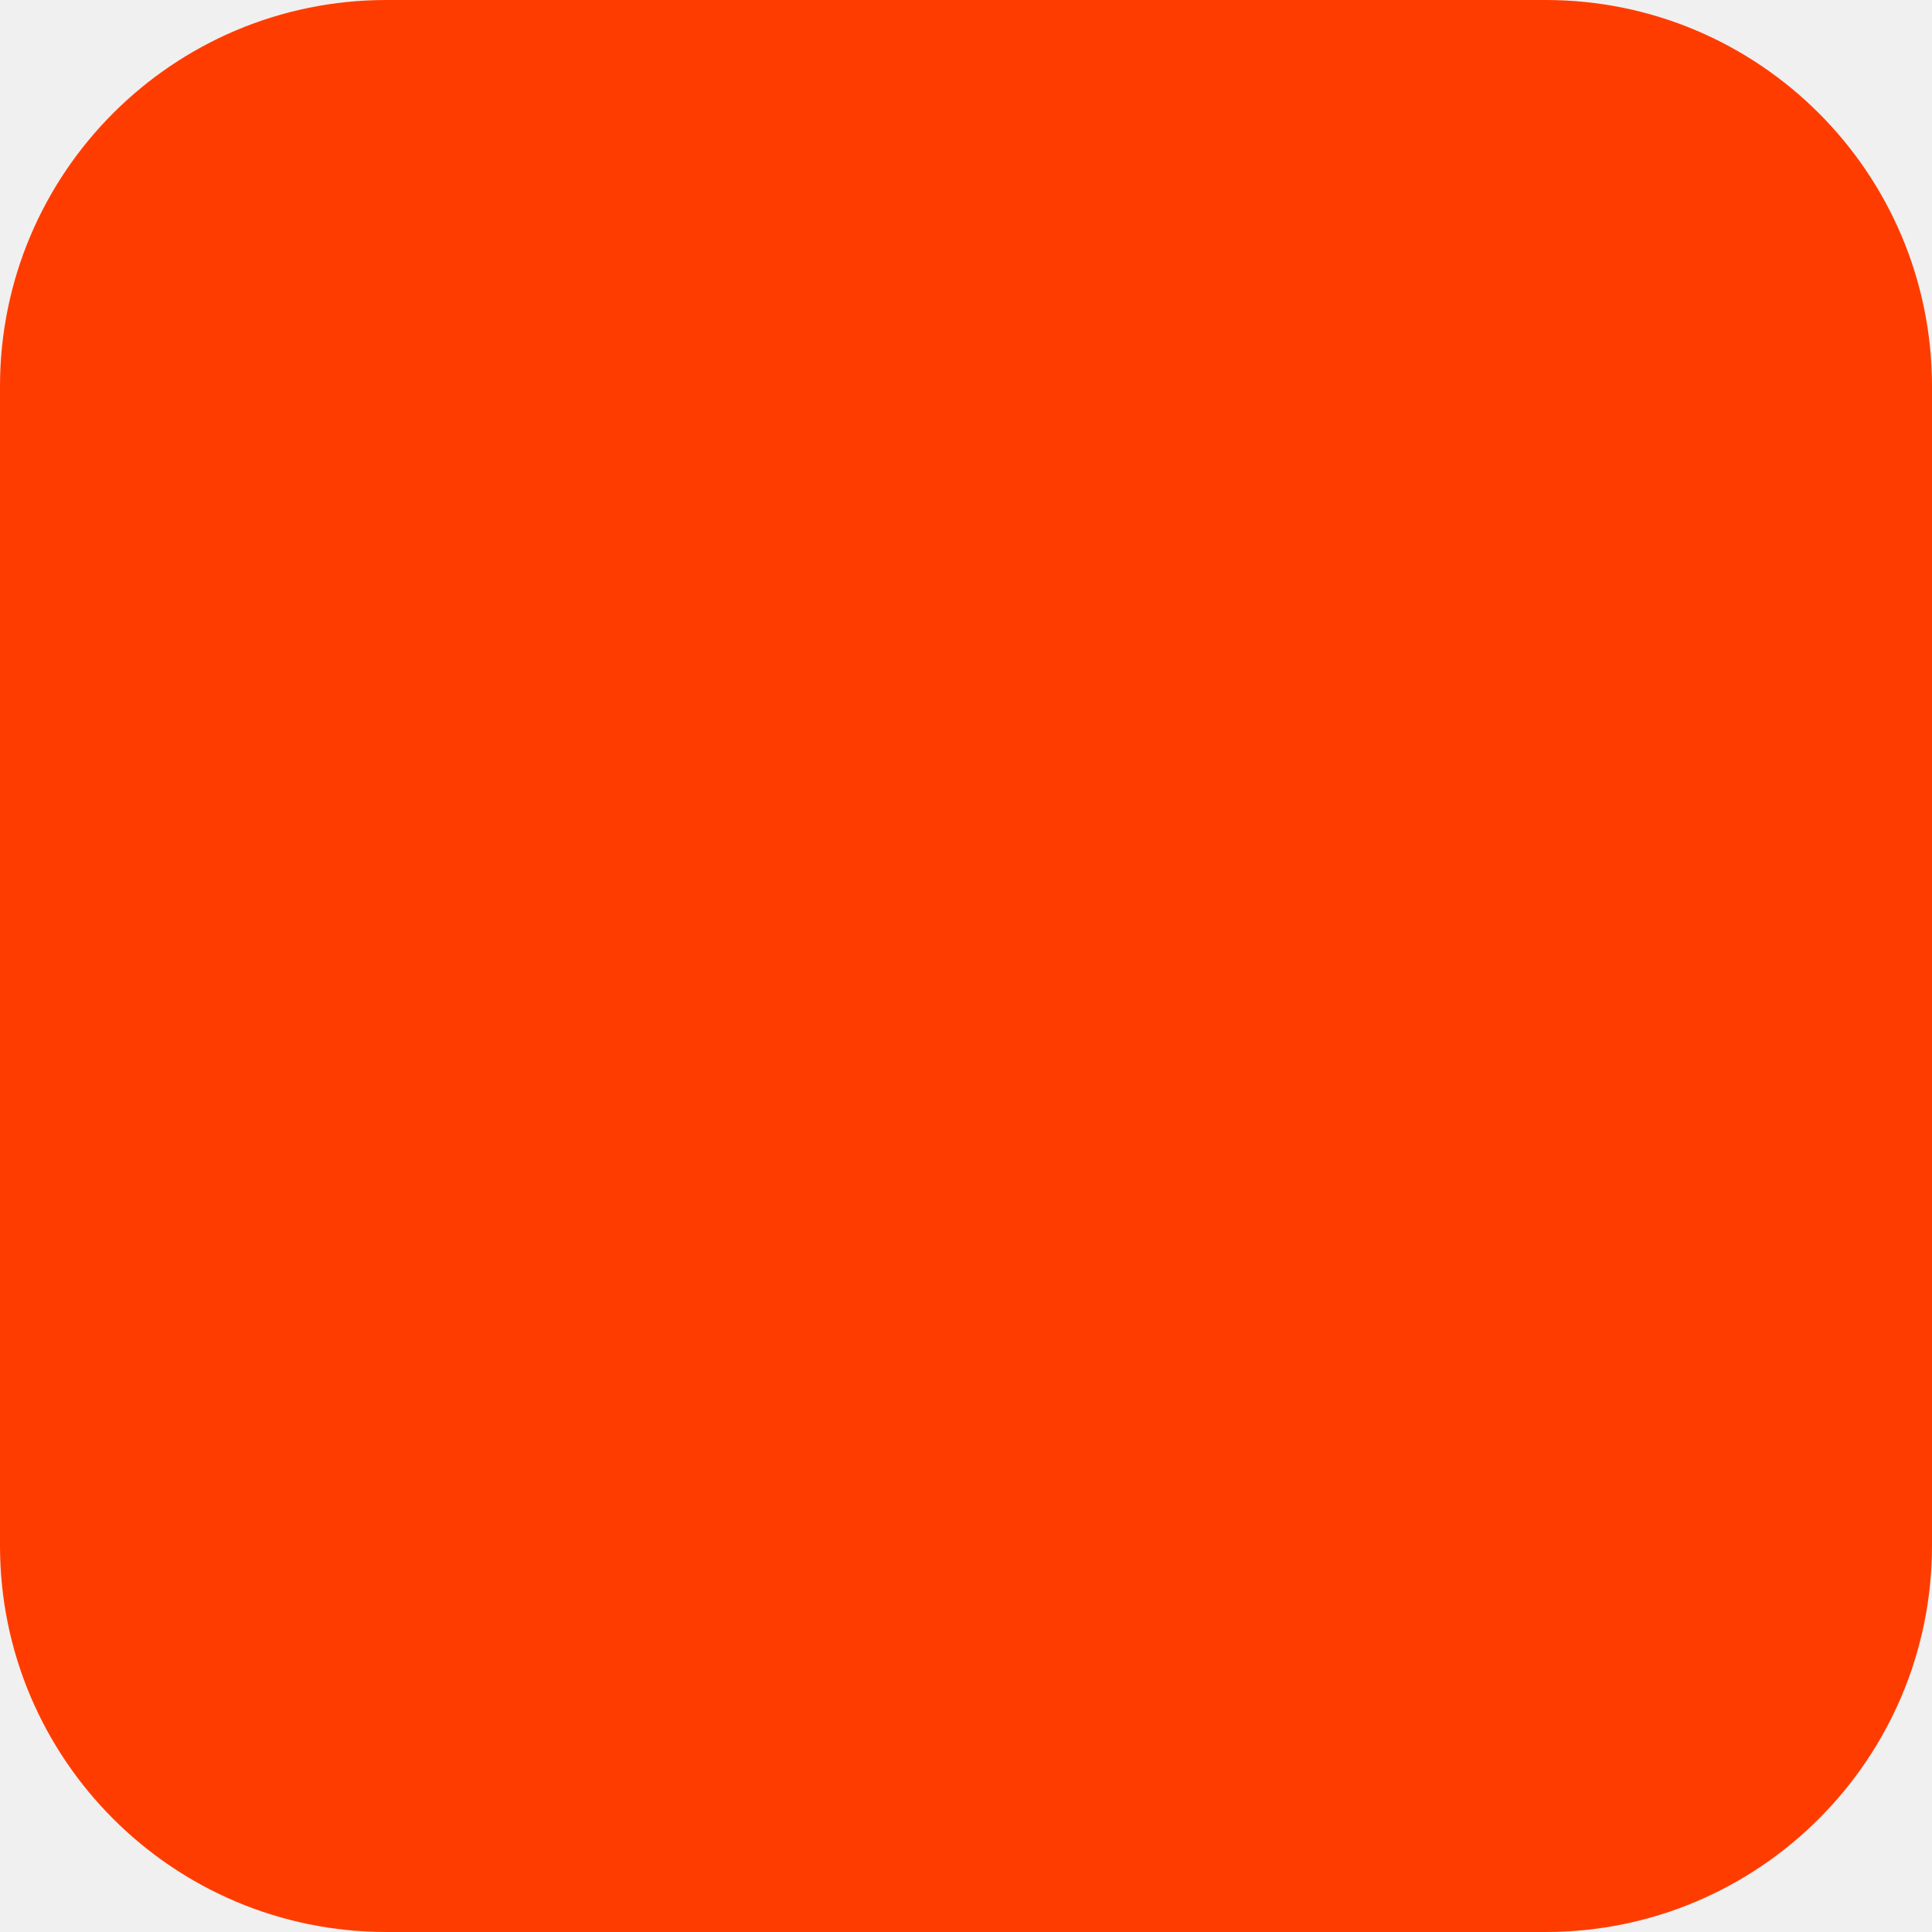
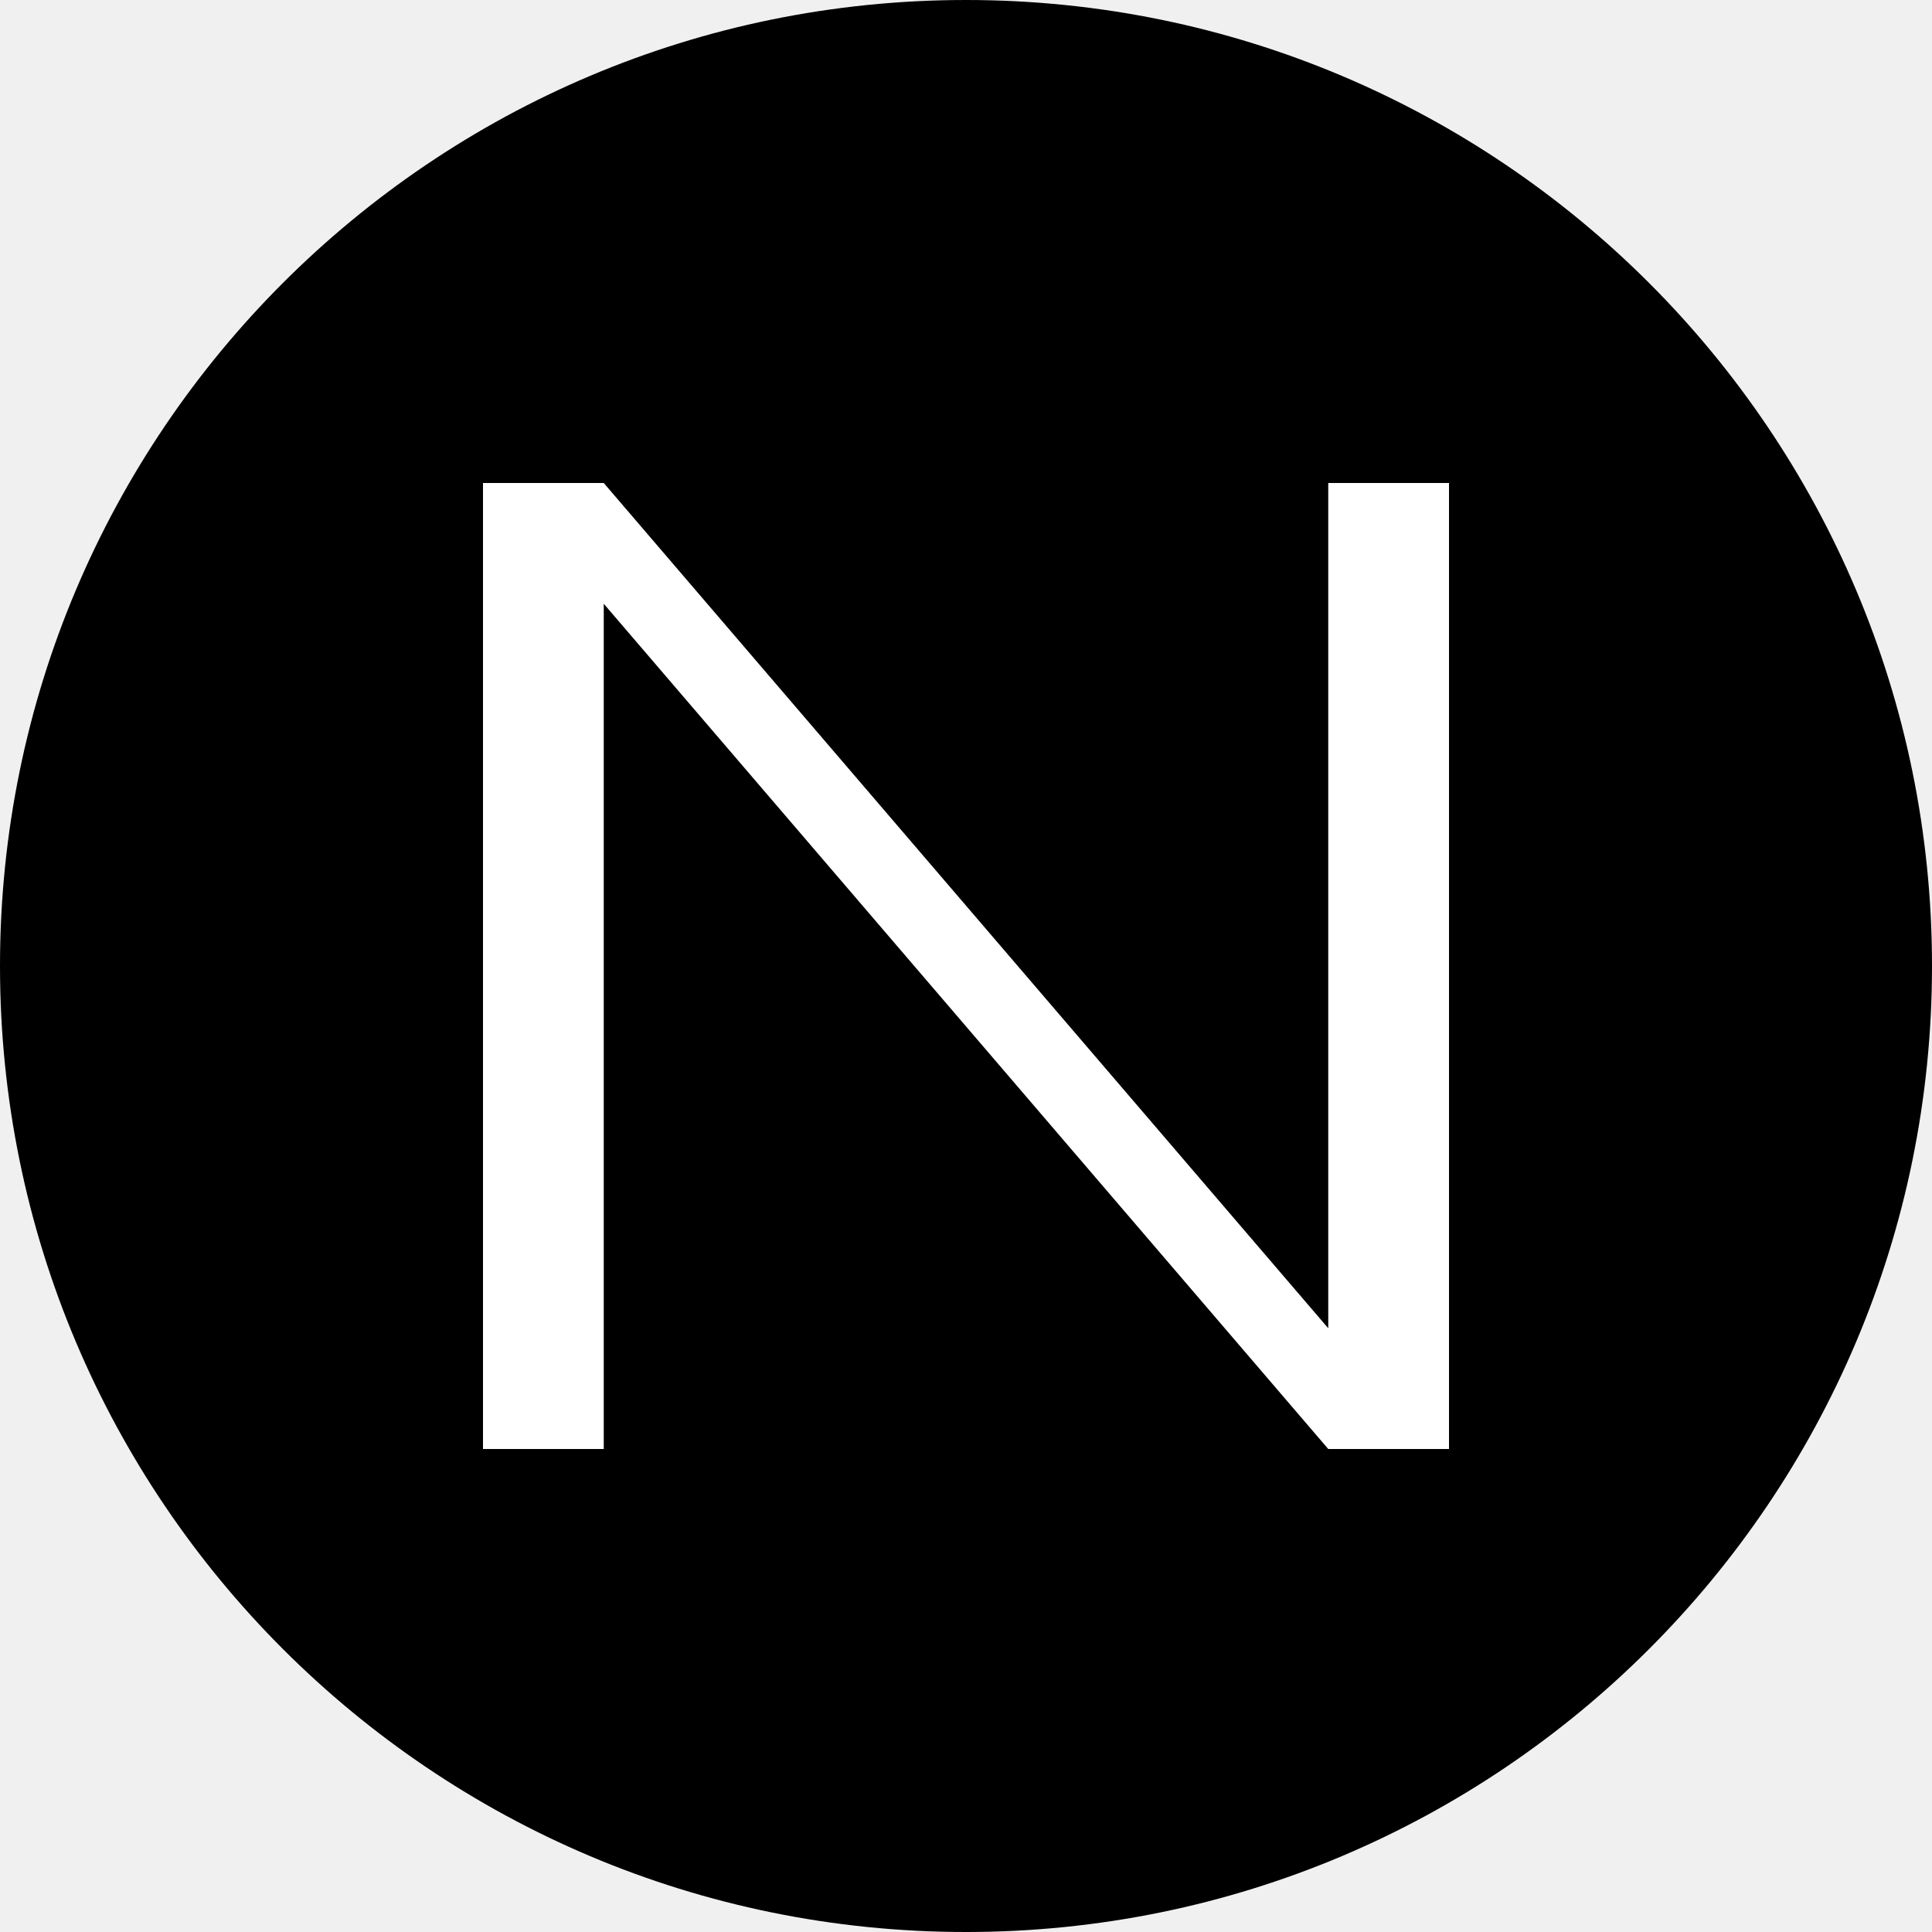
- <svg xmlns="http://www.w3.org/2000/svg" width="180" height="180" viewBox="0 0 180 180" fill="none">
-   <rect width="180" height="180" rx="36" fill="#FF3C00" />
+ <svg xmlns="http://www.w3.org/2000/svg" width="32" height="32" viewBox="0 0 32 32" fill="none">
+   <circle cx="16" cy="16" r="16" fill="black" />
+   <path d="M22 24L10 10V24H8V8H10L22 22V8H24V24H22Z" fill="white" />
</svg>
